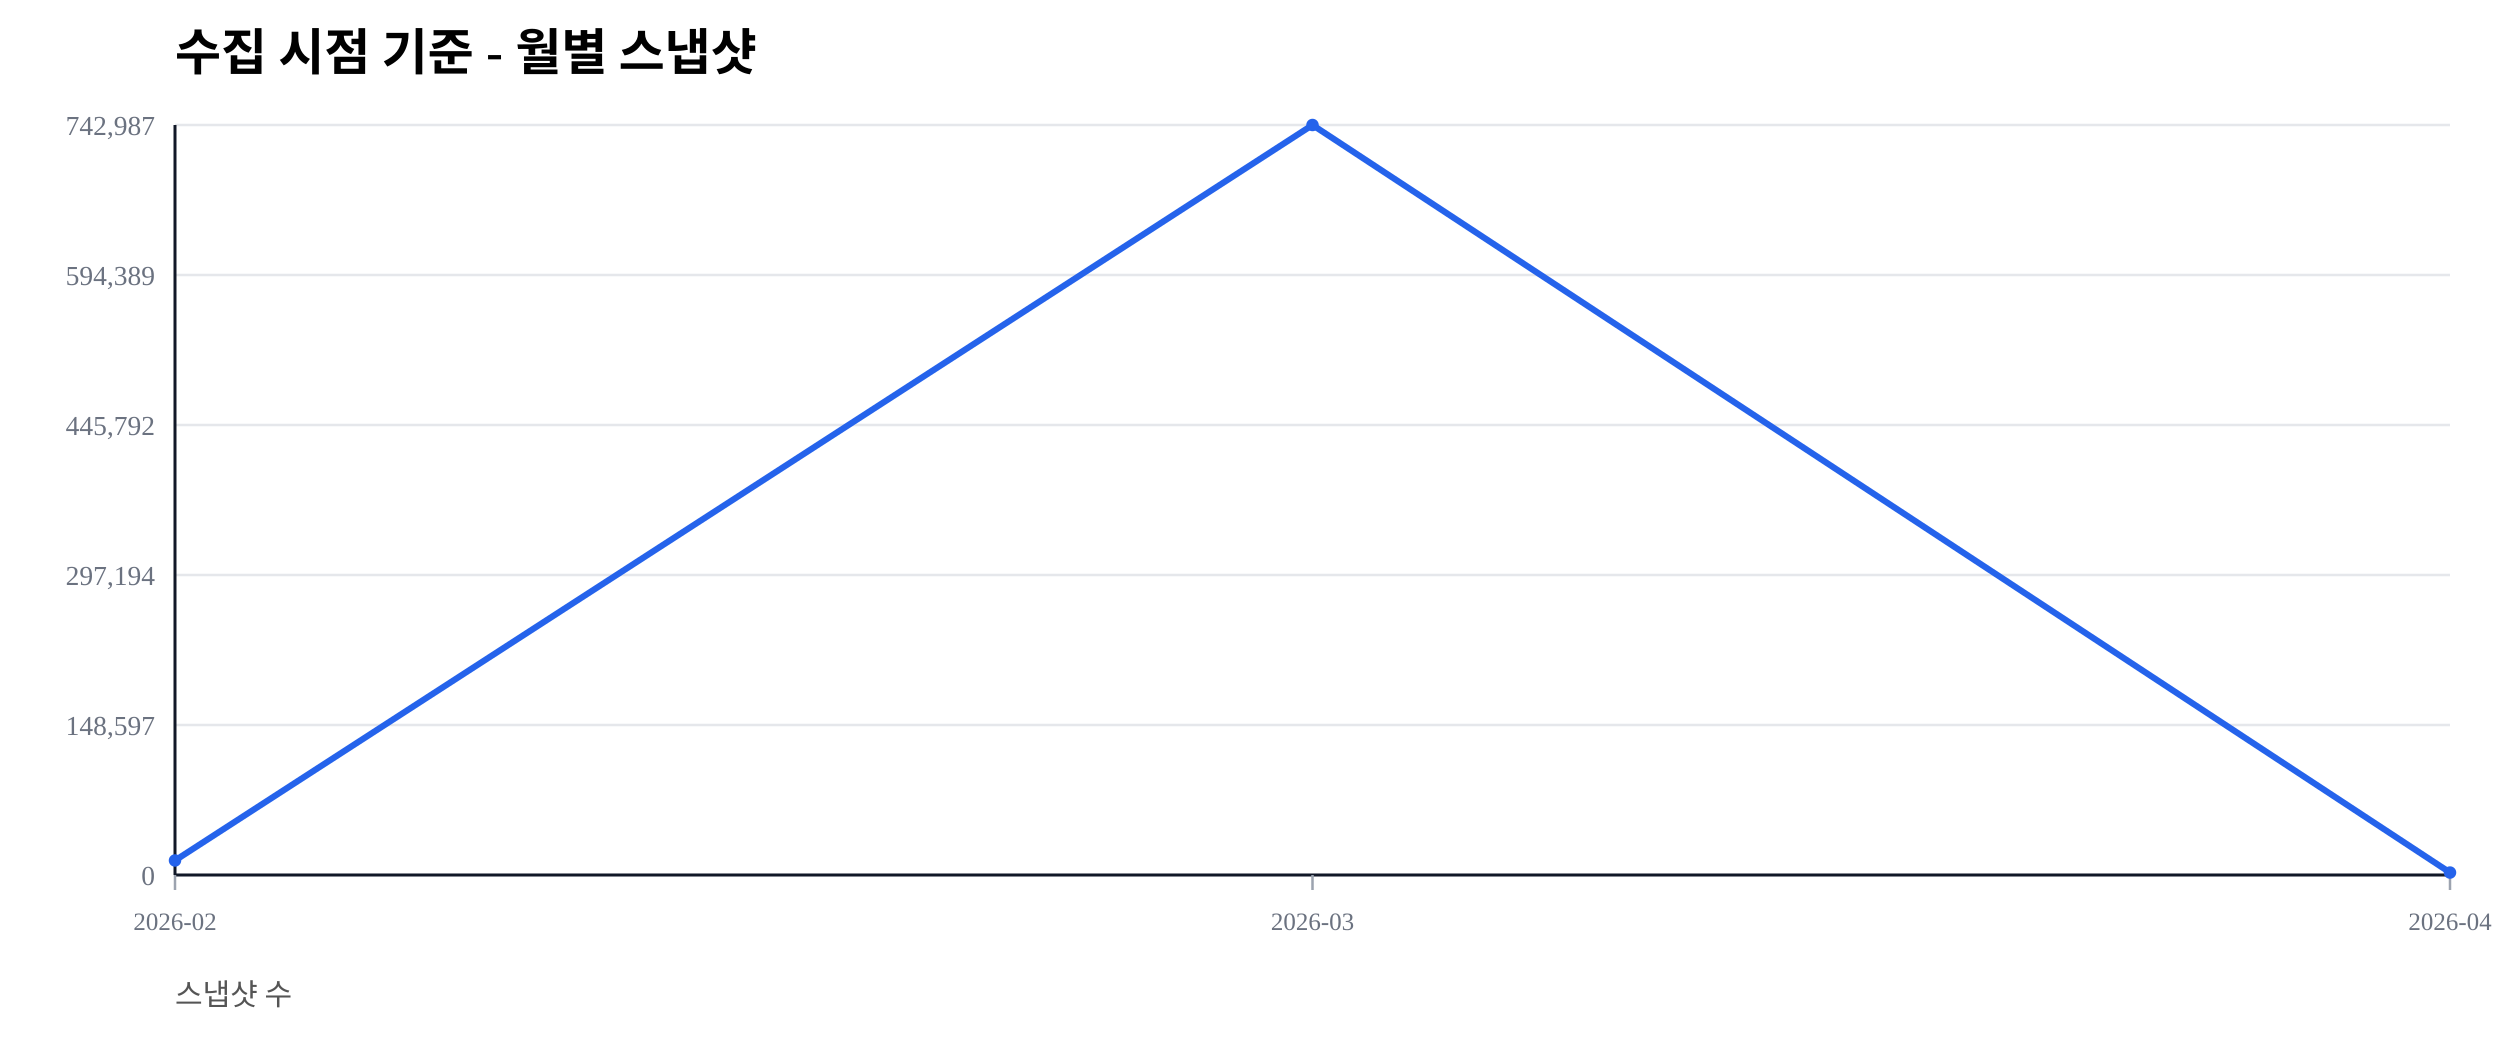
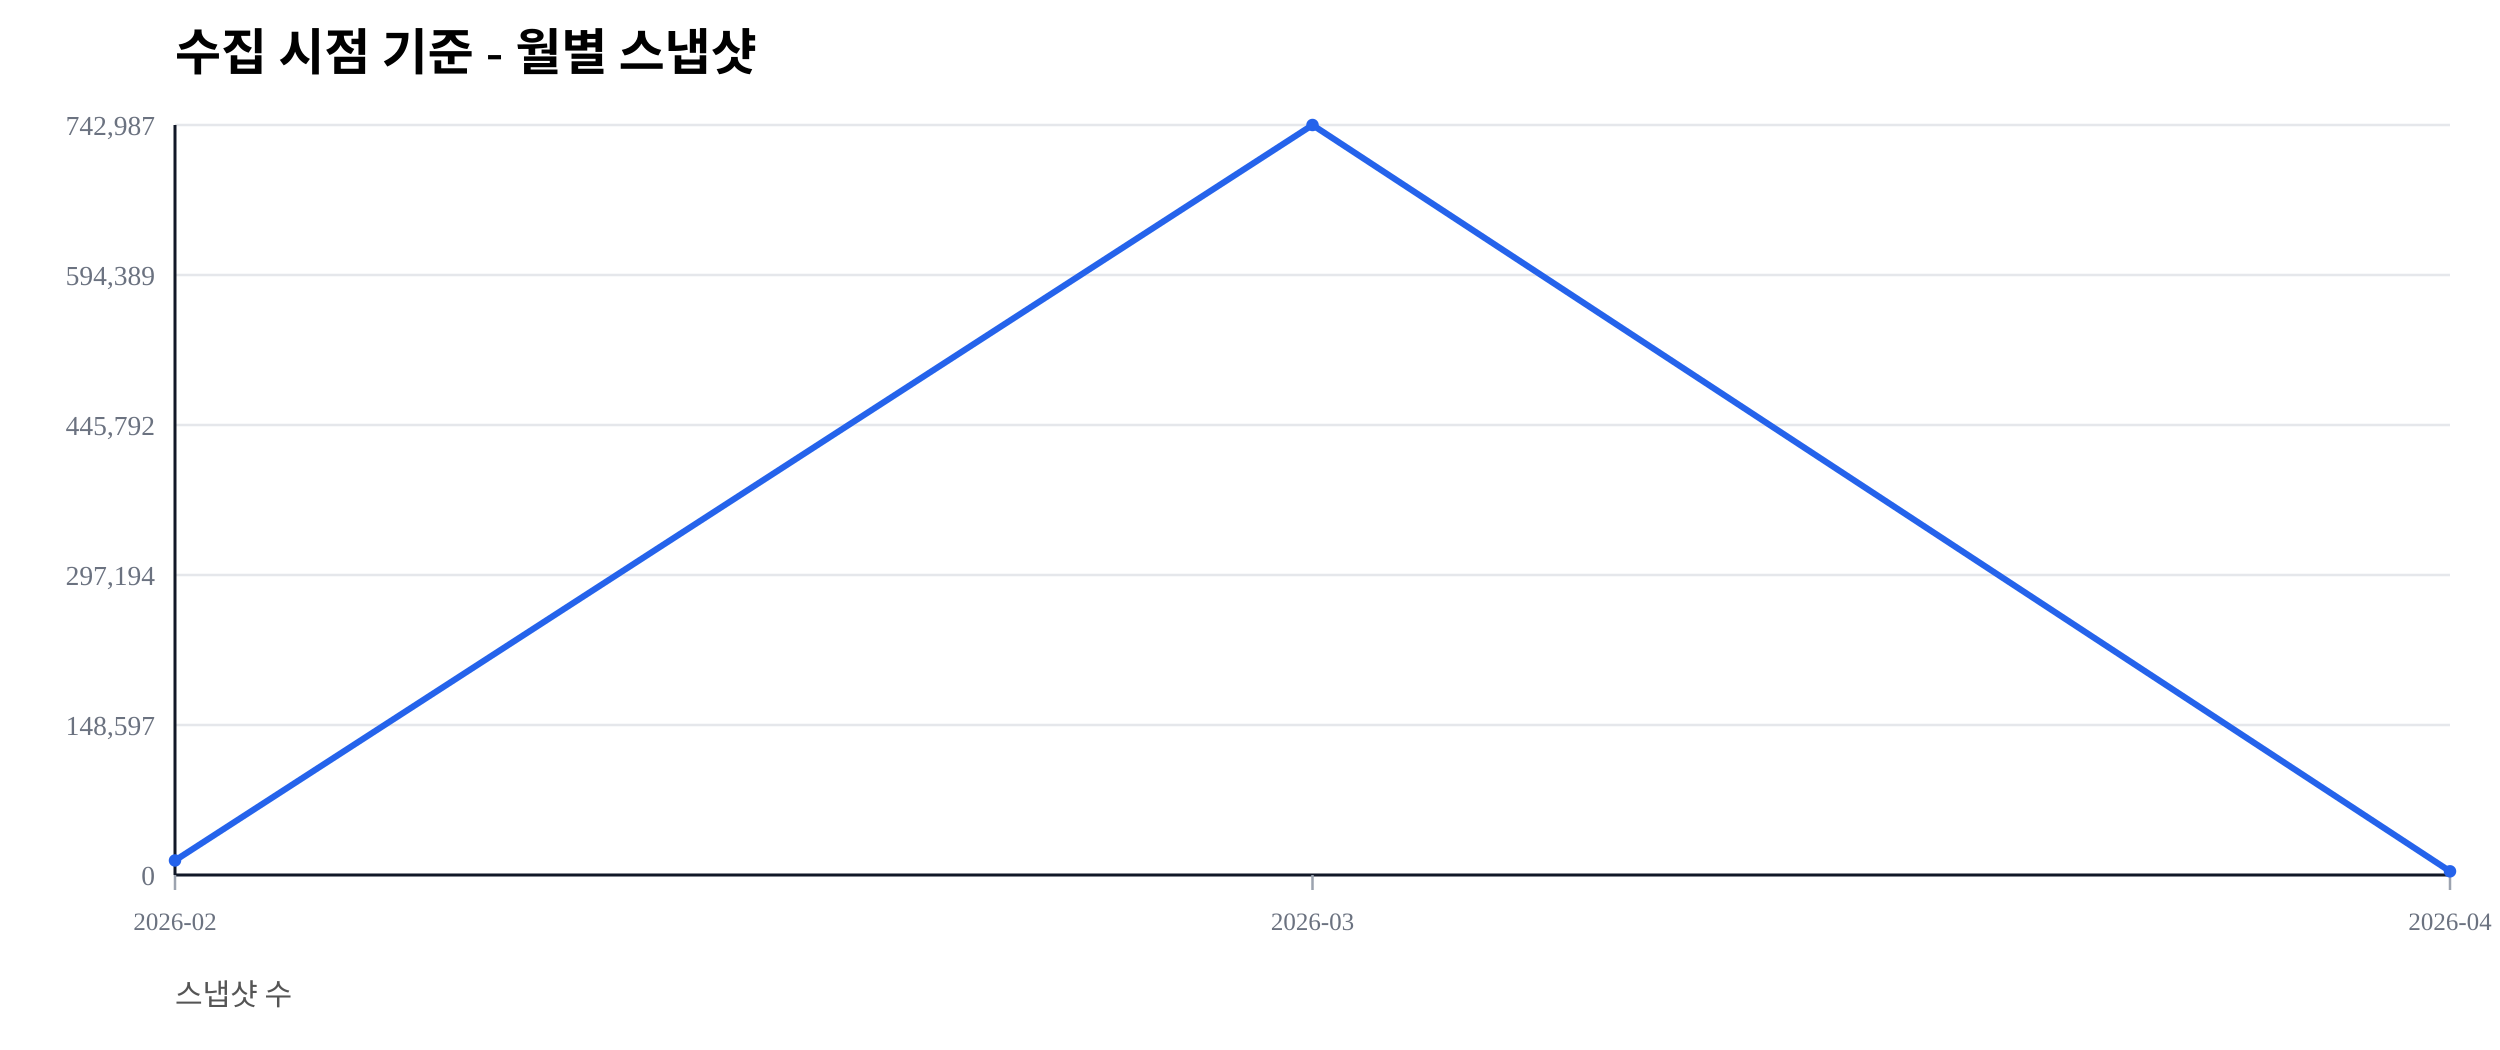
<svg xmlns="http://www.w3.org/2000/svg" width="1000" height="420" viewBox="0 0 1000 420">
  <rect width="100%" height="100%" fill="#ffffff" />
  <text x="70" y="28" font-size="20" font-weight="600">수집 시점 기준 - 월별 스냅샷</text>
  <text x="70" y="402" font-size="12" fill="#555">스냅샷 수</text>
  <line x1="70" y1="350.00" x2="980" y2="350.00" stroke="#e5e7eb" stroke-width="1" />
  <text x="62" y="354.00" font-size="11" fill="#6b7280" text-anchor="end">0</text>
  <line x1="70" y1="290.00" x2="980" y2="290.00" stroke="#e5e7eb" stroke-width="1" />
  <text x="62" y="294.00" font-size="11" fill="#6b7280" text-anchor="end">148,597</text>
  <line x1="70" y1="230.00" x2="980" y2="230.00" stroke="#e5e7eb" stroke-width="1" />
  <text x="62" y="234.00" font-size="11" fill="#6b7280" text-anchor="end">297,194</text>
  <line x1="70" y1="170.00" x2="980" y2="170.00" stroke="#e5e7eb" stroke-width="1" />
  <text x="62" y="174.00" font-size="11" fill="#6b7280" text-anchor="end">445,792</text>
  <line x1="70" y1="110.00" x2="980" y2="110.00" stroke="#e5e7eb" stroke-width="1" />
  <text x="62" y="114.00" font-size="11" fill="#6b7280" text-anchor="end">594,389</text>
  <line x1="70" y1="50.00" x2="980" y2="50.00" stroke="#e5e7eb" stroke-width="1" />
  <text x="62" y="54.00" font-size="11" fill="#6b7280" text-anchor="end">742,987</text>
  <line x1="70" y1="350" x2="980" y2="350" stroke="#111827" stroke-width="1.2" />
  <line x1="70" y1="50" x2="70" y2="350" stroke="#111827" stroke-width="1.2" />
  <line x1="70.00" y1="350" x2="70.00" y2="356" stroke="#9ca3af" stroke-width="1" />
  <text x="70.00" y="372" font-size="10" fill="#6b7280" text-anchor="middle">2026-02</text>
  <line x1="525.00" y1="350" x2="525.00" y2="356" stroke="#9ca3af" stroke-width="1" />
  <text x="525.00" y="372" font-size="10" fill="#6b7280" text-anchor="middle">2026-03</text>
  <line x1="980.00" y1="350" x2="980.00" y2="356" stroke="#9ca3af" stroke-width="1" />
  <text x="980.00" y="372" font-size="10" fill="#6b7280" text-anchor="middle">2026-04</text>
-   <polyline fill="none" stroke="#2563eb" stroke-width="2.5" points="70.00,344.19 525.00,50.00 980.00,349.02" />
+   <polyline fill="none" stroke="#2563eb" stroke-width="2.5" points="70.00,344.19 525.00,50.00 980.00,348.53" />
  <circle cx="70.00" cy="344.19" r="2.5" fill="#2563eb" />
  <circle cx="525.00" cy="50.00" r="2.5" fill="#2563eb" />
-   <circle cx="980.00" cy="349.02" r="2.5" fill="#2563eb" />
+   <circle cx="980.00" cy="348.53" r="2.5" fill="#2563eb" />
</svg>
